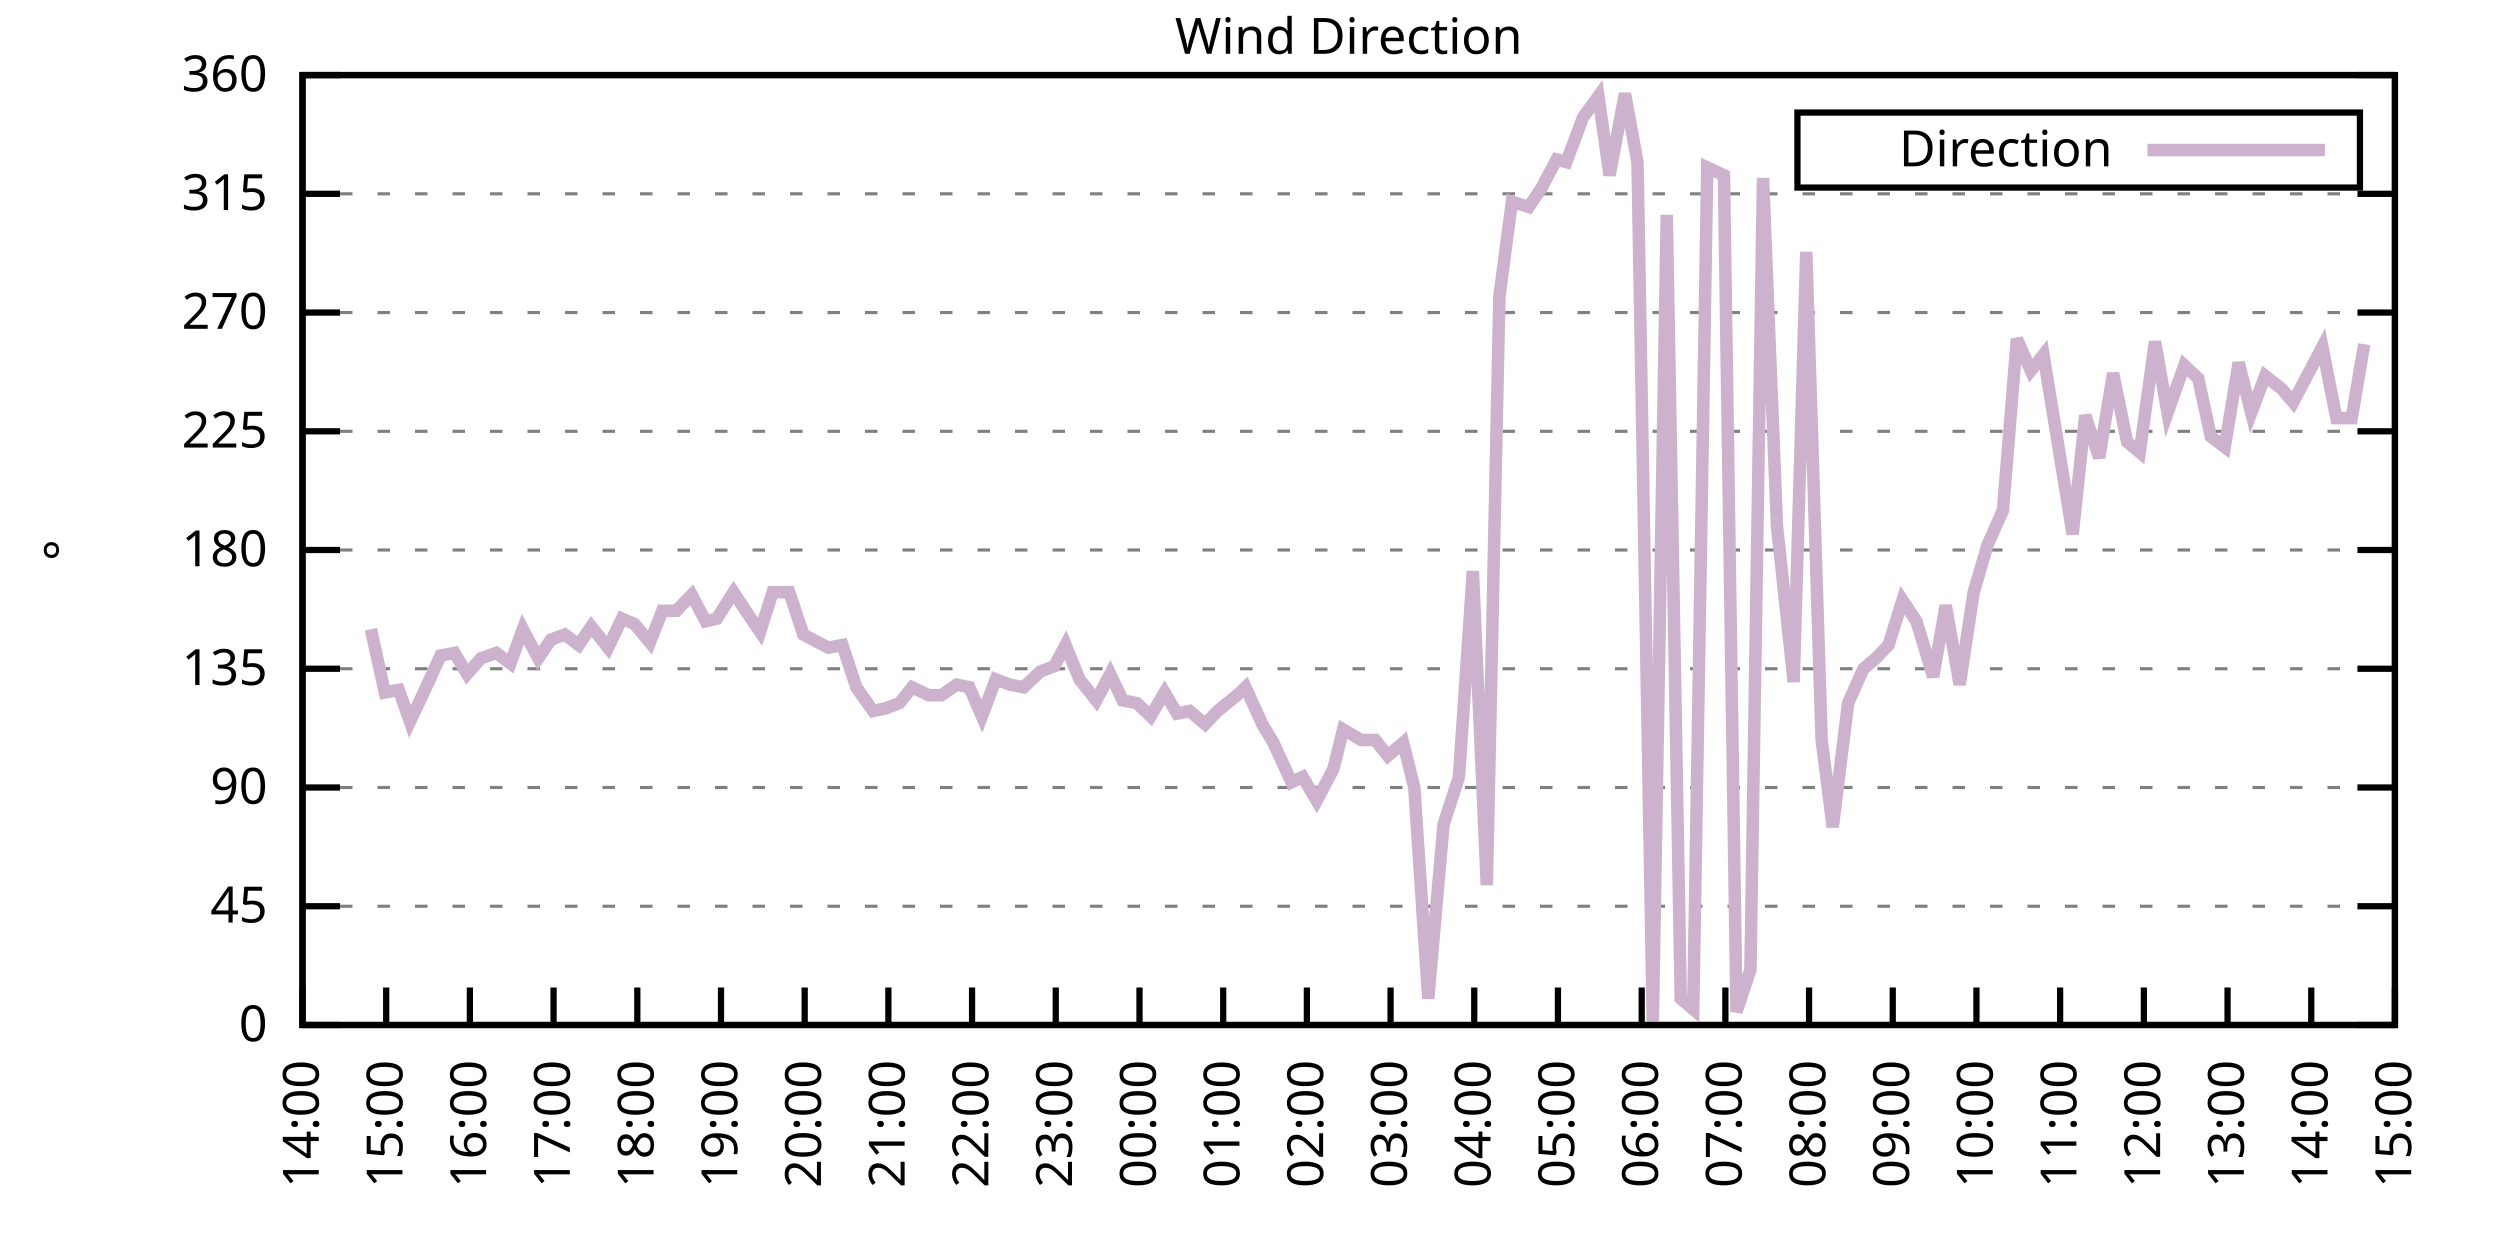
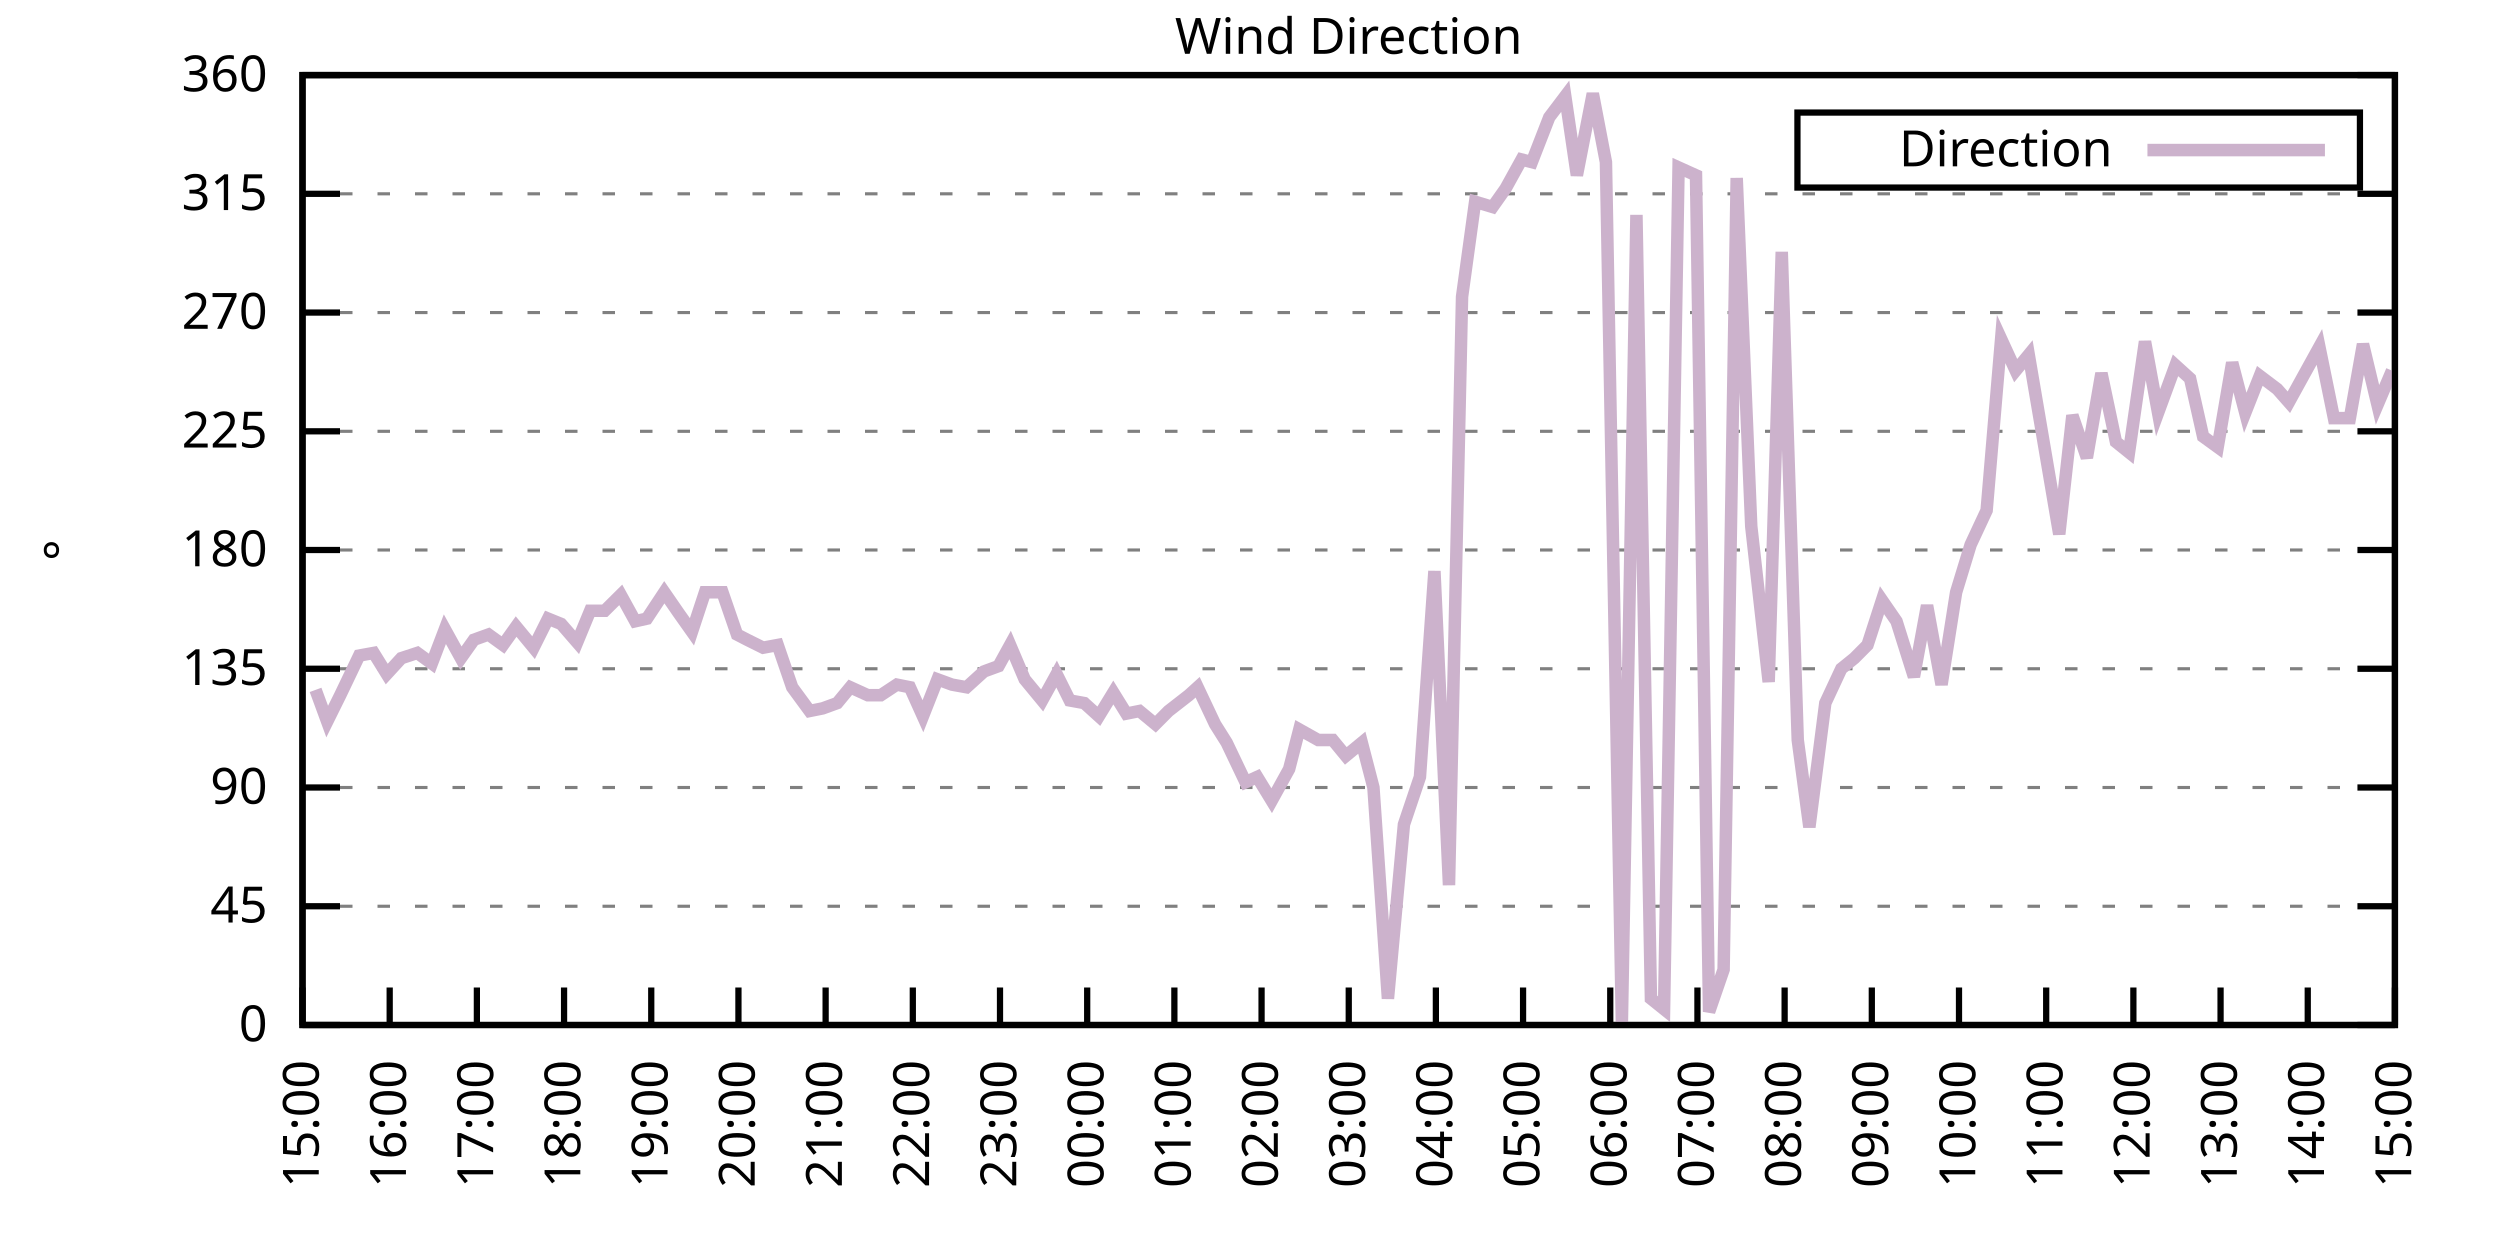
<svg xmlns="http://www.w3.org/2000/svg" xmlns:xlink="http://www.w3.org/1999/xlink" width="400" height="200" viewBox="0 0 400 200">
  <g id="gnuplot_canvas">
    <rect x="0" y="0" width="400" height="200" fill="none" />
    <defs>
      <circle id="gpDot" r="0.5" stroke-width="0.5" stroke="currentColor" />
      <path id="gpPt0" stroke-width="0.333" stroke="currentColor" d="M-1,0 h2 M0,-1 v2" />
      <path id="gpPt1" stroke-width="0.333" stroke="currentColor" d="M-1,-1 L1,1 M1,-1 L-1,1" />
      <path id="gpPt2" stroke-width="0.333" stroke="currentColor" d="M-1,0 L1,0 M0,-1 L0,1 M-1,-1 L1,1 M-1,1 L1,-1" />
      <rect id="gpPt3" stroke-width="0.333" stroke="currentColor" x="-1" y="-1" width="2" height="2" />
      <rect id="gpPt4" stroke-width="0.333" stroke="currentColor" fill="currentColor" x="-1" y="-1" width="2" height="2" />
      <circle id="gpPt5" stroke-width="0.333" stroke="currentColor" cx="0" cy="0" r="1" />
      <use xlink:href="#gpPt5" id="gpPt6" fill="currentColor" stroke="none" />
      <path id="gpPt7" stroke-width="0.333" stroke="currentColor" d="M0,-1.33 L-1.33,0.67 L1.33,0.67 z" />
      <use xlink:href="#gpPt7" id="gpPt8" fill="currentColor" stroke="none" />
      <use xlink:href="#gpPt7" id="gpPt9" stroke="currentColor" transform="rotate(180)" />
      <use xlink:href="#gpPt9" id="gpPt10" fill="currentColor" stroke="none" />
      <use xlink:href="#gpPt3" id="gpPt11" stroke="currentColor" transform="rotate(45)" />
      <use xlink:href="#gpPt11" id="gpPt12" fill="currentColor" stroke="none" />
      <path id="gpPt13" stroke-width="0.333" stroke="currentColor" d="M0,1.330 L1.265,0.411 L0.782,-1.067 L-0.782,-1.076 L-1.265,0.411 z" />
      <use xlink:href="#gpPt13" id="gpPt14" fill="currentColor" stroke="none" />
      <filter id="textbox" filterUnits="objectBoundingBox" x="0" y="0" height="1" width="1">
        <feFlood flood-color="white" flood-opacity="1" result="bgnd" />
        <feComposite in="SourceGraphic" in2="bgnd" operator="atop" />
      </filter>
      <filter id="greybox" filterUnits="objectBoundingBox" x="0" y="0" height="1" width="1">
        <feFlood flood-color="lightgrey" flood-opacity="1" result="grey" />
        <feComposite in="SourceGraphic" in2="grey" operator="atop" />
      </filter>
    </defs>
    <g fill="none" color="white" stroke="currentColor" stroke-width="1.00" stroke-linecap="butt" stroke-linejoin="miter">
</g>
    <g fill="none" color="black" stroke="currentColor" stroke-width="1.00" stroke-linecap="butt" stroke-linejoin="miter">
      <g stroke="none" shape-rendering="crispEdges">
        <polygon fill="rgb(255, 255, 255)" points="48.40,164.00 383.18,164.00 383.18,12.02 48.40,12.02 " />
      </g>
    </g>
    <g fill="none" color="black" stroke="currentColor" stroke-width="1.00" stroke-linecap="butt" stroke-linejoin="miter">
</g>
    <g fill="none" color="black" stroke="black" stroke-width="0.50" stroke-linecap="butt" stroke-linejoin="miter">
</g>
    <g fill="none" color="gray" stroke="currentColor" stroke-width="0.50" stroke-linecap="butt" stroke-linejoin="miter">
      <path stroke="gray" stroke-dasharray="2,4" class="gridline" d="M48.40,164.00 L383.19,164.00  " />
    </g>
    <g fill="none" color="gray" stroke="gray" stroke-width="1.00" stroke-linecap="butt" stroke-linejoin="miter">
</g>
    <g fill="none" color="black" stroke="currentColor" stroke-width="1.00" stroke-linecap="butt" stroke-linejoin="miter">
      <path stroke="black" d="M48.40,164.00 L54.40,164.00 M383.19,164.00 L377.19,164.00  " />
      <g transform="translate(42.80,166.60)" stroke="none" fill="black" font-family="Sans" font-size="8.00" text-anchor="end">
        <text>
          <tspan font-family="Sans"> 0</tspan>
        </text>
      </g>
    </g>
    <g fill="none" color="black" stroke="currentColor" stroke-width="1.00" stroke-linecap="butt" stroke-linejoin="miter">
</g>
    <g fill="none" color="black" stroke="black" stroke-width="0.50" stroke-linecap="butt" stroke-linejoin="miter">
</g>
    <g fill="none" color="gray" stroke="currentColor" stroke-width="0.50" stroke-linecap="butt" stroke-linejoin="miter">
      <path stroke="gray" stroke-dasharray="2,4" class="gridline" d="M48.40,145.00 L383.19,145.00  " />
    </g>
    <g fill="none" color="gray" stroke="gray" stroke-width="1.00" stroke-linecap="butt" stroke-linejoin="miter">
</g>
    <g fill="none" color="black" stroke="currentColor" stroke-width="1.00" stroke-linecap="butt" stroke-linejoin="miter">
      <path stroke="black" d="M48.40,145.00 L54.40,145.00 M383.19,145.00 L377.19,145.00  " />
      <g transform="translate(42.80,147.60)" stroke="none" fill="black" font-family="Sans" font-size="8.00" text-anchor="end">
        <text>
          <tspan font-family="Sans"> 45</tspan>
        </text>
      </g>
    </g>
    <g fill="none" color="black" stroke="currentColor" stroke-width="1.00" stroke-linecap="butt" stroke-linejoin="miter">
</g>
    <g fill="none" color="black" stroke="black" stroke-width="0.50" stroke-linecap="butt" stroke-linejoin="miter">
</g>
    <g fill="none" color="gray" stroke="currentColor" stroke-width="0.50" stroke-linecap="butt" stroke-linejoin="miter">
      <path stroke="gray" stroke-dasharray="2,4" class="gridline" d="M48.40,126.00 L383.19,126.00  " />
    </g>
    <g fill="none" color="gray" stroke="gray" stroke-width="1.00" stroke-linecap="butt" stroke-linejoin="miter">
</g>
    <g fill="none" color="black" stroke="currentColor" stroke-width="1.00" stroke-linecap="butt" stroke-linejoin="miter">
      <path stroke="black" d="M48.40,126.00 L54.40,126.00 M383.19,126.00 L377.19,126.00  " />
      <g transform="translate(42.80,128.60)" stroke="none" fill="black" font-family="Sans" font-size="8.00" text-anchor="end">
        <text>
          <tspan font-family="Sans"> 90</tspan>
        </text>
      </g>
    </g>
    <g fill="none" color="black" stroke="currentColor" stroke-width="1.00" stroke-linecap="butt" stroke-linejoin="miter">
</g>
    <g fill="none" color="black" stroke="black" stroke-width="0.50" stroke-linecap="butt" stroke-linejoin="miter">
</g>
    <g fill="none" color="gray" stroke="currentColor" stroke-width="0.50" stroke-linecap="butt" stroke-linejoin="miter">
      <path stroke="gray" stroke-dasharray="2,4" class="gridline" d="M48.40,107.00 L383.19,107.00  " />
    </g>
    <g fill="none" color="gray" stroke="gray" stroke-width="1.00" stroke-linecap="butt" stroke-linejoin="miter">
</g>
    <g fill="none" color="black" stroke="currentColor" stroke-width="1.00" stroke-linecap="butt" stroke-linejoin="miter">
      <path stroke="black" d="M48.40,107.00 L54.40,107.00 M383.19,107.00 L377.19,107.00  " />
      <g transform="translate(42.80,109.60)" stroke="none" fill="black" font-family="Sans" font-size="8.00" text-anchor="end">
        <text>
          <tspan font-family="Sans"> 135</tspan>
        </text>
      </g>
    </g>
    <g fill="none" color="black" stroke="currentColor" stroke-width="1.00" stroke-linecap="butt" stroke-linejoin="miter">
</g>
    <g fill="none" color="black" stroke="black" stroke-width="0.50" stroke-linecap="butt" stroke-linejoin="miter">
</g>
    <g fill="none" color="gray" stroke="currentColor" stroke-width="0.50" stroke-linecap="butt" stroke-linejoin="miter">
      <path stroke="gray" stroke-dasharray="2,4" class="gridline" d="M48.40,88.00 L383.19,88.00  " />
    </g>
    <g fill="none" color="gray" stroke="gray" stroke-width="1.00" stroke-linecap="butt" stroke-linejoin="miter">
</g>
    <g fill="none" color="black" stroke="currentColor" stroke-width="1.00" stroke-linecap="butt" stroke-linejoin="miter">
      <path stroke="black" d="M48.40,88.00 L54.40,88.00 M383.19,88.00 L377.19,88.00  " />
      <g transform="translate(42.80,90.60)" stroke="none" fill="black" font-family="Sans" font-size="8.00" text-anchor="end">
        <text>
          <tspan font-family="Sans"> 180</tspan>
        </text>
      </g>
    </g>
    <g fill="none" color="black" stroke="currentColor" stroke-width="1.00" stroke-linecap="butt" stroke-linejoin="miter">
</g>
    <g fill="none" color="black" stroke="black" stroke-width="0.50" stroke-linecap="butt" stroke-linejoin="miter">
</g>
    <g fill="none" color="gray" stroke="currentColor" stroke-width="0.50" stroke-linecap="butt" stroke-linejoin="miter">
      <path stroke="gray" stroke-dasharray="2,4" class="gridline" d="M48.40,69.01 L383.19,69.01  " />
    </g>
    <g fill="none" color="gray" stroke="gray" stroke-width="1.00" stroke-linecap="butt" stroke-linejoin="miter">
</g>
    <g fill="none" color="black" stroke="currentColor" stroke-width="1.00" stroke-linecap="butt" stroke-linejoin="miter">
      <path stroke="black" d="M48.40,69.01 L54.40,69.01 M383.19,69.01 L377.19,69.01  " />
      <g transform="translate(42.80,71.61)" stroke="none" fill="black" font-family="Sans" font-size="8.00" text-anchor="end">
        <text>
          <tspan font-family="Sans"> 225</tspan>
        </text>
      </g>
    </g>
    <g fill="none" color="black" stroke="currentColor" stroke-width="1.00" stroke-linecap="butt" stroke-linejoin="miter">
</g>
    <g fill="none" color="black" stroke="black" stroke-width="0.50" stroke-linecap="butt" stroke-linejoin="miter">
</g>
    <g fill="none" color="gray" stroke="currentColor" stroke-width="0.50" stroke-linecap="butt" stroke-linejoin="miter">
      <path stroke="gray" stroke-dasharray="2,4" class="gridline" d="M48.40,50.01 L383.19,50.01  " />
    </g>
    <g fill="none" color="gray" stroke="gray" stroke-width="1.00" stroke-linecap="butt" stroke-linejoin="miter">
</g>
    <g fill="none" color="black" stroke="currentColor" stroke-width="1.00" stroke-linecap="butt" stroke-linejoin="miter">
      <path stroke="black" d="M48.40,50.01 L54.40,50.01 M383.19,50.01 L377.19,50.01  " />
      <g transform="translate(42.80,52.61)" stroke="none" fill="black" font-family="Sans" font-size="8.00" text-anchor="end">
        <text>
          <tspan font-family="Sans"> 270</tspan>
        </text>
      </g>
    </g>
    <g fill="none" color="black" stroke="currentColor" stroke-width="1.00" stroke-linecap="butt" stroke-linejoin="miter">
</g>
    <g fill="none" color="black" stroke="black" stroke-width="0.50" stroke-linecap="butt" stroke-linejoin="miter">
</g>
    <g fill="none" color="gray" stroke="currentColor" stroke-width="0.50" stroke-linecap="butt" stroke-linejoin="miter">
      <path stroke="gray" stroke-dasharray="2,4" class="gridline" d="M48.40,31.01 L383.19,31.01  " />
    </g>
    <g fill="none" color="gray" stroke="gray" stroke-width="1.00" stroke-linecap="butt" stroke-linejoin="miter">
</g>
    <g fill="none" color="black" stroke="currentColor" stroke-width="1.00" stroke-linecap="butt" stroke-linejoin="miter">
      <path stroke="black" d="M48.40,31.01 L54.40,31.01 M383.19,31.01 L377.19,31.01  " />
      <g transform="translate(42.80,33.61)" stroke="none" fill="black" font-family="Sans" font-size="8.00" text-anchor="end">
        <text>
          <tspan font-family="Sans"> 315</tspan>
        </text>
      </g>
    </g>
    <g fill="none" color="black" stroke="currentColor" stroke-width="1.00" stroke-linecap="butt" stroke-linejoin="miter">
</g>
    <g fill="none" color="black" stroke="black" stroke-width="0.50" stroke-linecap="butt" stroke-linejoin="miter">
</g>
    <g fill="none" color="gray" stroke="currentColor" stroke-width="0.50" stroke-linecap="butt" stroke-linejoin="miter">
      <path stroke="gray" stroke-dasharray="2,4" class="gridline" d="M48.40,12.01 L383.19,12.01  " />
    </g>
    <g fill="none" color="gray" stroke="gray" stroke-width="1.00" stroke-linecap="butt" stroke-linejoin="miter">
</g>
    <g fill="none" color="black" stroke="currentColor" stroke-width="1.00" stroke-linecap="butt" stroke-linejoin="miter">
      <path stroke="black" d="M48.40,12.01 L54.40,12.01 M383.19,12.01 L377.19,12.01  " />
      <g transform="translate(42.80,14.61)" stroke="none" fill="black" font-family="Sans" font-size="8.00" text-anchor="end">
        <text>
          <tspan font-family="Sans"> 360</tspan>
        </text>
      </g>
    </g>
    <g fill="none" color="black" stroke="currentColor" stroke-width="1.00" stroke-linecap="butt" stroke-linejoin="miter">
      <path stroke="black" d="M48.40,164.00 L48.40,158.00  " />
      <g transform="translate(51.00,169.60) rotate(270.00)" stroke="none" fill="black" font-family="Sans" font-size="8.00" text-anchor="end">
        <text>
-           <tspan font-family="Sans">14:00</tspan>
-         </text>
-       </g>
-     </g>
-     <g fill="none" color="black" stroke="currentColor" stroke-width="1.00" stroke-linecap="butt" stroke-linejoin="miter">
-       <path stroke="black" d="M61.79,164.00 L61.79,158.00  " />
-       <g transform="translate(64.39,169.60) rotate(270.00)" stroke="none" fill="black" font-family="Sans" font-size="8.00" text-anchor="end">
-         <text>
          <tspan font-family="Sans">15:00</tspan>
        </text>
      </g>
    </g>
    <g fill="none" color="black" stroke="currentColor" stroke-width="1.00" stroke-linecap="butt" stroke-linejoin="miter">
-       <path stroke="black" d="M75.18,164.00 L75.18,158.00  " />
-       <g transform="translate(77.78,169.60) rotate(270.00)" stroke="none" fill="black" font-family="Sans" font-size="8.00" text-anchor="end">
+       <path stroke="black" d="M62.35,164.00 L62.35,158.00  " />
+       <g transform="translate(64.95,169.60) rotate(270.00)" stroke="none" fill="black" font-family="Sans" font-size="8.00" text-anchor="end">
        <text>
          <tspan font-family="Sans">16:00</tspan>
        </text>
      </g>
    </g>
    <g fill="none" color="black" stroke="currentColor" stroke-width="1.00" stroke-linecap="butt" stroke-linejoin="miter">
-       <path stroke="black" d="M88.57,164.00 L88.57,158.00  " />
-       <g transform="translate(91.17,169.60) rotate(270.00)" stroke="none" fill="black" font-family="Sans" font-size="8.00" text-anchor="end">
+       <path stroke="black" d="M76.30,164.00 L76.30,158.00  " />
+       <g transform="translate(78.90,169.60) rotate(270.00)" stroke="none" fill="black" font-family="Sans" font-size="8.00" text-anchor="end">
        <text>
          <tspan font-family="Sans">17:00</tspan>
        </text>
      </g>
    </g>
    <g fill="none" color="black" stroke="currentColor" stroke-width="1.00" stroke-linecap="butt" stroke-linejoin="miter">
-       <path stroke="black" d="M101.97,164.00 L101.97,158.00  " />
-       <g transform="translate(104.57,169.60) rotate(270.00)" stroke="none" fill="black" font-family="Sans" font-size="8.00" text-anchor="end">
+       <path stroke="black" d="M90.25,164.00 L90.25,158.00  " />
+       <g transform="translate(92.85,169.60) rotate(270.00)" stroke="none" fill="black" font-family="Sans" font-size="8.00" text-anchor="end">
        <text>
          <tspan font-family="Sans">18:00</tspan>
        </text>
      </g>
    </g>
    <g fill="none" color="black" stroke="currentColor" stroke-width="1.00" stroke-linecap="butt" stroke-linejoin="miter">
-       <path stroke="black" d="M115.36,164.00 L115.36,158.00  " />
-       <g transform="translate(117.96,169.60) rotate(270.00)" stroke="none" fill="black" font-family="Sans" font-size="8.00" text-anchor="end">
+       <path stroke="black" d="M104.20,164.00 L104.20,158.00  " />
+       <g transform="translate(106.80,169.60) rotate(270.00)" stroke="none" fill="black" font-family="Sans" font-size="8.00" text-anchor="end">
        <text>
          <tspan font-family="Sans">19:00</tspan>
        </text>
      </g>
    </g>
    <g fill="none" color="black" stroke="currentColor" stroke-width="1.00" stroke-linecap="butt" stroke-linejoin="miter">
-       <path stroke="black" d="M128.75,164.00 L128.75,158.00  " />
-       <g transform="translate(131.35,169.60) rotate(270.00)" stroke="none" fill="black" font-family="Sans" font-size="8.00" text-anchor="end">
+       <path stroke="black" d="M118.15,164.00 L118.15,158.00  " />
+       <g transform="translate(120.75,169.60) rotate(270.00)" stroke="none" fill="black" font-family="Sans" font-size="8.00" text-anchor="end">
        <text>
          <tspan font-family="Sans">20:00</tspan>
        </text>
      </g>
    </g>
    <g fill="none" color="black" stroke="currentColor" stroke-width="1.00" stroke-linecap="butt" stroke-linejoin="miter">
-       <path stroke="black" d="M142.14,164.00 L142.14,158.00  " />
-       <g transform="translate(144.74,169.60) rotate(270.00)" stroke="none" fill="black" font-family="Sans" font-size="8.00" text-anchor="end">
+       <path stroke="black" d="M132.10,164.00 L132.10,158.00  " />
+       <g transform="translate(134.70,169.60) rotate(270.00)" stroke="none" fill="black" font-family="Sans" font-size="8.00" text-anchor="end">
        <text>
          <tspan font-family="Sans">21:00</tspan>
        </text>
      </g>
    </g>
    <g fill="none" color="black" stroke="currentColor" stroke-width="1.00" stroke-linecap="butt" stroke-linejoin="miter">
-       <path stroke="black" d="M155.53,164.00 L155.53,158.00  " />
-       <g transform="translate(158.13,169.60) rotate(270.00)" stroke="none" fill="black" font-family="Sans" font-size="8.00" text-anchor="end">
+       <path stroke="black" d="M146.05,164.00 L146.05,158.00  " />
+       <g transform="translate(148.65,169.60) rotate(270.00)" stroke="none" fill="black" font-family="Sans" font-size="8.00" text-anchor="end">
        <text>
          <tspan font-family="Sans">22:00</tspan>
        </text>
      </g>
    </g>
    <g fill="none" color="black" stroke="currentColor" stroke-width="1.00" stroke-linecap="butt" stroke-linejoin="miter">
-       <path stroke="black" d="M168.92,164.00 L168.92,158.00  " />
-       <g transform="translate(171.52,169.60) rotate(270.00)" stroke="none" fill="black" font-family="Sans" font-size="8.00" text-anchor="end">
+       <path stroke="black" d="M160.00,164.00 L160.00,158.00  " />
+       <g transform="translate(162.60,169.60) rotate(270.00)" stroke="none" fill="black" font-family="Sans" font-size="8.00" text-anchor="end">
        <text>
          <tspan font-family="Sans">23:00</tspan>
        </text>
      </g>
    </g>
    <g fill="none" color="black" stroke="currentColor" stroke-width="1.00" stroke-linecap="butt" stroke-linejoin="miter">
-       <path stroke="black" d="M182.32,164.00 L182.32,158.00  " />
-       <g transform="translate(184.92,169.60) rotate(270.00)" stroke="none" fill="black" font-family="Sans" font-size="8.00" text-anchor="end">
+       <path stroke="black" d="M173.95,164.00 L173.95,158.00  " />
+       <g transform="translate(176.55,169.60) rotate(270.00)" stroke="none" fill="black" font-family="Sans" font-size="8.00" text-anchor="end">
        <text>
          <tspan font-family="Sans">00:00</tspan>
        </text>
      </g>
    </g>
    <g fill="none" color="black" stroke="currentColor" stroke-width="1.00" stroke-linecap="butt" stroke-linejoin="miter">
-       <path stroke="black" d="M195.71,164.00 L195.71,158.00  " />
-       <g transform="translate(198.31,169.60) rotate(270.00)" stroke="none" fill="black" font-family="Sans" font-size="8.00" text-anchor="end">
+       <path stroke="black" d="M187.90,164.00 L187.90,158.00  " />
+       <g transform="translate(190.50,169.60) rotate(270.00)" stroke="none" fill="black" font-family="Sans" font-size="8.00" text-anchor="end">
        <text>
          <tspan font-family="Sans">01:00</tspan>
        </text>
      </g>
    </g>
    <g fill="none" color="black" stroke="currentColor" stroke-width="1.00" stroke-linecap="butt" stroke-linejoin="miter">
-       <path stroke="black" d="M209.10,164.00 L209.10,158.00  " />
-       <g transform="translate(211.70,169.60) rotate(270.00)" stroke="none" fill="black" font-family="Sans" font-size="8.00" text-anchor="end">
+       <path stroke="black" d="M201.85,164.00 L201.85,158.00  " />
+       <g transform="translate(204.45,169.60) rotate(270.00)" stroke="none" fill="black" font-family="Sans" font-size="8.00" text-anchor="end">
        <text>
          <tspan font-family="Sans">02:00</tspan>
        </text>
      </g>
    </g>
    <g fill="none" color="black" stroke="currentColor" stroke-width="1.00" stroke-linecap="butt" stroke-linejoin="miter">
-       <path stroke="black" d="M222.49,164.00 L222.49,158.00  " />
-       <g transform="translate(225.09,169.60) rotate(270.00)" stroke="none" fill="black" font-family="Sans" font-size="8.00" text-anchor="end">
+       <path stroke="black" d="M215.80,164.00 L215.80,158.00  " />
+       <g transform="translate(218.40,169.60) rotate(270.00)" stroke="none" fill="black" font-family="Sans" font-size="8.00" text-anchor="end">
        <text>
          <tspan font-family="Sans">03:00</tspan>
        </text>
      </g>
    </g>
    <g fill="none" color="black" stroke="currentColor" stroke-width="1.00" stroke-linecap="butt" stroke-linejoin="miter">
-       <path stroke="black" d="M235.88,164.00 L235.88,158.00  " />
-       <g transform="translate(238.48,169.60) rotate(270.00)" stroke="none" fill="black" font-family="Sans" font-size="8.00" text-anchor="end">
+       <path stroke="black" d="M229.74,164.00 L229.74,158.00  " />
+       <g transform="translate(232.34,169.60) rotate(270.00)" stroke="none" fill="black" font-family="Sans" font-size="8.00" text-anchor="end">
        <text>
          <tspan font-family="Sans">04:00</tspan>
        </text>
      </g>
    </g>
    <g fill="none" color="black" stroke="currentColor" stroke-width="1.00" stroke-linecap="butt" stroke-linejoin="miter">
-       <path stroke="black" d="M249.27,164.00 L249.27,158.00  " />
-       <g transform="translate(251.87,169.60) rotate(270.00)" stroke="none" fill="black" font-family="Sans" font-size="8.00" text-anchor="end">
+       <path stroke="black" d="M243.69,164.00 L243.69,158.00  " />
+       <g transform="translate(246.29,169.60) rotate(270.00)" stroke="none" fill="black" font-family="Sans" font-size="8.00" text-anchor="end">
        <text>
          <tspan font-family="Sans">05:00</tspan>
        </text>
      </g>
    </g>
    <g fill="none" color="black" stroke="currentColor" stroke-width="1.00" stroke-linecap="butt" stroke-linejoin="miter">
-       <path stroke="black" d="M262.67,164.00 L262.67,158.00  " />
-       <g transform="translate(265.27,169.60) rotate(270.00)" stroke="none" fill="black" font-family="Sans" font-size="8.00" text-anchor="end">
+       <path stroke="black" d="M257.64,164.00 L257.64,158.00  " />
+       <g transform="translate(260.24,169.60) rotate(270.00)" stroke="none" fill="black" font-family="Sans" font-size="8.00" text-anchor="end">
        <text>
          <tspan font-family="Sans">06:00</tspan>
        </text>
      </g>
    </g>
    <g fill="none" color="black" stroke="currentColor" stroke-width="1.00" stroke-linecap="butt" stroke-linejoin="miter">
-       <path stroke="black" d="M276.06,164.00 L276.06,158.00  " />
-       <g transform="translate(278.66,169.60) rotate(270.00)" stroke="none" fill="black" font-family="Sans" font-size="8.00" text-anchor="end">
+       <path stroke="black" d="M271.59,164.00 L271.59,158.00  " />
+       <g transform="translate(274.19,169.60) rotate(270.00)" stroke="none" fill="black" font-family="Sans" font-size="8.00" text-anchor="end">
        <text>
          <tspan font-family="Sans">07:00</tspan>
        </text>
      </g>
    </g>
    <g fill="none" color="black" stroke="currentColor" stroke-width="1.00" stroke-linecap="butt" stroke-linejoin="miter">
-       <path stroke="black" d="M289.45,164.00 L289.45,158.00  " />
-       <g transform="translate(292.05,169.60) rotate(270.00)" stroke="none" fill="black" font-family="Sans" font-size="8.00" text-anchor="end">
+       <path stroke="black" d="M285.54,164.00 L285.54,158.00  " />
+       <g transform="translate(288.14,169.60) rotate(270.00)" stroke="none" fill="black" font-family="Sans" font-size="8.00" text-anchor="end">
        <text>
          <tspan font-family="Sans">08:00</tspan>
        </text>
      </g>
    </g>
    <g fill="none" color="black" stroke="currentColor" stroke-width="1.00" stroke-linecap="butt" stroke-linejoin="miter">
-       <path stroke="black" d="M302.84,164.00 L302.84,158.00  " />
-       <g transform="translate(305.44,169.60) rotate(270.00)" stroke="none" fill="black" font-family="Sans" font-size="8.00" text-anchor="end">
+       <path stroke="black" d="M299.49,164.00 L299.49,158.00  " />
+       <g transform="translate(302.09,169.60) rotate(270.00)" stroke="none" fill="black" font-family="Sans" font-size="8.00" text-anchor="end">
        <text>
          <tspan font-family="Sans">09:00</tspan>
        </text>
      </g>
    </g>
    <g fill="none" color="black" stroke="currentColor" stroke-width="1.00" stroke-linecap="butt" stroke-linejoin="miter">
-       <path stroke="black" d="M316.23,164.00 L316.23,158.00  " />
-       <g transform="translate(318.83,169.60) rotate(270.00)" stroke="none" fill="black" font-family="Sans" font-size="8.00" text-anchor="end">
+       <path stroke="black" d="M313.44,164.00 L313.44,158.00  " />
+       <g transform="translate(316.04,169.60) rotate(270.00)" stroke="none" fill="black" font-family="Sans" font-size="8.00" text-anchor="end">
        <text>
          <tspan font-family="Sans">10:00</tspan>
        </text>
      </g>
    </g>
    <g fill="none" color="black" stroke="currentColor" stroke-width="1.00" stroke-linecap="butt" stroke-linejoin="miter">
-       <path stroke="black" d="M329.62,164.00 L329.62,158.00  " />
-       <g transform="translate(332.22,169.60) rotate(270.00)" stroke="none" fill="black" font-family="Sans" font-size="8.00" text-anchor="end">
+       <path stroke="black" d="M327.39,164.00 L327.39,158.00  " />
+       <g transform="translate(329.99,169.60) rotate(270.00)" stroke="none" fill="black" font-family="Sans" font-size="8.00" text-anchor="end">
        <text>
          <tspan font-family="Sans">11:00</tspan>
        </text>
      </g>
    </g>
    <g fill="none" color="black" stroke="currentColor" stroke-width="1.00" stroke-linecap="butt" stroke-linejoin="miter">
-       <path stroke="black" d="M343.02,164.00 L343.02,158.00  " />
-       <g transform="translate(345.62,169.60) rotate(270.00)" stroke="none" fill="black" font-family="Sans" font-size="8.00" text-anchor="end">
+       <path stroke="black" d="M341.34,164.00 L341.34,158.00  " />
+       <g transform="translate(343.94,169.60) rotate(270.00)" stroke="none" fill="black" font-family="Sans" font-size="8.00" text-anchor="end">
        <text>
          <tspan font-family="Sans">12:00</tspan>
        </text>
      </g>
    </g>
    <g fill="none" color="black" stroke="currentColor" stroke-width="1.00" stroke-linecap="butt" stroke-linejoin="miter">
-       <path stroke="black" d="M356.41,164.00 L356.41,158.00  " />
-       <g transform="translate(359.01,169.60) rotate(270.00)" stroke="none" fill="black" font-family="Sans" font-size="8.00" text-anchor="end">
+       <path stroke="black" d="M355.29,164.00 L355.29,158.00  " />
+       <g transform="translate(357.89,169.60) rotate(270.00)" stroke="none" fill="black" font-family="Sans" font-size="8.00" text-anchor="end">
        <text>
          <tspan font-family="Sans">13:00</tspan>
        </text>
      </g>
    </g>
    <g fill="none" color="black" stroke="currentColor" stroke-width="1.00" stroke-linecap="butt" stroke-linejoin="miter">
-       <path stroke="black" d="M369.80,164.00 L369.80,158.00  " />
-       <g transform="translate(372.40,169.60) rotate(270.00)" stroke="none" fill="black" font-family="Sans" font-size="8.00" text-anchor="end">
+       <path stroke="black" d="M369.24,164.00 L369.24,158.00  " />
+       <g transform="translate(371.84,169.60) rotate(270.00)" stroke="none" fill="black" font-family="Sans" font-size="8.00" text-anchor="end">
        <text>
          <tspan font-family="Sans">14:00</tspan>
        </text>
      </g>
    </g>
    <g fill="none" color="black" stroke="currentColor" stroke-width="1.00" stroke-linecap="butt" stroke-linejoin="miter">
      <path stroke="black" d="M383.19,164.00 L383.19,158.00  " />
      <g transform="translate(385.79,169.60) rotate(270.00)" stroke="none" fill="black" font-family="Sans" font-size="8.00" text-anchor="end">
        <text>
          <tspan font-family="Sans">15:00</tspan>
        </text>
      </g>
    </g>
    <g fill="none" color="black" stroke="currentColor" stroke-width="1.00" stroke-linecap="butt" stroke-linejoin="miter">
</g>
    <g fill="none" color="black" stroke="currentColor" stroke-width="1.00" stroke-linecap="butt" stroke-linejoin="miter">
      <path stroke="black" d="M48.40,12.01 L48.40,164.00 L383.19,164.00 L383.19,12.01 L48.40,12.01 Z  " />
    </g>
    <g fill="none" color="black" stroke="currentColor" stroke-width="1.00" stroke-linecap="butt" stroke-linejoin="miter">
</g>
    <g fill="none" color="black" stroke="currentColor" stroke-width="1.00" stroke-linecap="butt" stroke-linejoin="miter">
      <path stroke="black" d="M287.59,30.01 L287.59,18.01 L377.59,18.01 L377.59,30.01 L287.59,30.01 Z  " />
    </g>
    <g id="Wind_direction_plot_1">
      <g fill="none" color="white" stroke="black" stroke-width="2.00" stroke-linecap="butt" stroke-linejoin="miter">
</g>
      <g fill="none" color="black" stroke="currentColor" stroke-width="2.00" stroke-linecap="butt" stroke-linejoin="miter">
        <g transform="translate(337.99,26.61)" stroke="none" fill="black" font-family="Sans" font-size="8.00" text-anchor="end">
          <text>
            <tspan font-family="Sans">Direction</tspan>
          </text>
        </g>
      </g>
      <g fill="none" color="black" stroke="currentColor" stroke-width="2.00" stroke-linecap="butt" stroke-linejoin="miter">
-         <path stroke="rgb(204, 178, 204)" d="M343.59,24.01 L371.99,24.01 M59.34,100.67 L61.57,110.80 L63.80,110.38 L65.59,115.45 L67.59,111.23 L70.50,104.89   L72.73,104.47 L74.74,107.85 L76.97,105.31 L79.42,104.47 L81.66,106.16 L83.66,100.67 L86.12,105.31 L88.13,102.36   L90.36,101.52 L92.59,103.20 L94.60,100.25 L97.28,103.63 L99.51,98.98 L101.52,99.83 L103.98,102.78 L105.98,97.72   L108.22,97.72 L110.67,95.18 L112.90,99.40 L114.69,98.98 L117.37,94.76 L119.60,98.14 L121.61,101.09 L123.62,94.76   L126.29,94.76 L128.53,101.52 L130.09,102.36 L132.54,103.63 L134.78,103.20 L137.01,109.96 L139.69,113.76 L141.69,113.34   L143.93,112.49 L145.94,109.96 L148.61,111.23 L150.62,111.23 L153.08,109.54 L155.09,109.96 L157.10,114.60 L159.33,108.69   L161.56,109.54 L163.79,109.96 L166.47,107.43 L168.70,106.58 L170.49,103.20 L172.72,108.69 L175.40,112.07 L177.63,107.85   L179.64,112.07 L181.87,112.49 L184.10,114.60 L186.33,110.80 L188.34,114.18 L190.35,113.76 L192.81,115.87 L194.81,113.76   L197.94,111.23 L199.28,109.96 L201.96,115.87 L203.74,118.83 L206.64,125.16 L208.43,124.31 L210.66,128.11 L213.34,123.05   L214.90,116.71 L217.80,118.40 L220.04,118.40 L222.04,120.94 L224.50,118.83 L226.29,126.00 L228.52,159.78 L230.97,131.91   L233.43,124.31 L235.66,91.38 L237.89,141.62 L239.90,47.47 L241.91,32.28 L244.59,33.12 L246.60,30.16 L249.05,25.52   L250.61,25.94 L253.29,18.77 L255.75,15.39 L257.53,28.05 L259.99,14.97 L262.00,25.94 L264.45,163.58 L266.68,34.39   L268.92,159.78 L270.92,161.47 L273.16,26.79 L275.83,28.05 L277.84,161.89 L280.07,155.13 L282.08,28.48 L284.32,84.21   L286.99,109.11 L289.00,40.30 L291.46,118.40 L293.24,132.34 L295.70,112.49 L298.15,107.00 L300.16,105.31 L302.17,103.20   L304.40,96.03 L306.63,99.40 L309.31,108.27 L311.32,96.87 L313.55,109.54 L315.79,94.76 L318.02,87.16 L320.47,81.67   L322.70,54.23 L324.94,59.30 L326.95,56.76 L331.63,85.47 L333.64,66.47 L335.87,73.23 L338.10,59.72 L340.34,70.70   L342.35,72.38 L344.80,54.65 L346.81,66.05 L349.49,58.45 L351.72,60.56 L353.73,69.85 L355.96,71.54 L358.19,58.03   L360.20,66.05 L362.43,60.14 L365.11,62.25 L366.90,64.36 L369.13,60.14 L371.58,55.50 L373.82,66.90 L376.27,66.90   L378.28,55.07  " />
+         <path stroke="rgb(204, 178, 204)" d="M343.59,24.01 L371.99,24.01 M50.49,110.38 L52.35,115.45 L54.44,111.23 L57.47,104.89 L59.79,104.47 L61.88,107.85   L64.21,105.31 L66.77,104.47 L69.09,106.16 L71.18,100.67 L73.74,105.31 L75.83,102.36 L78.16,101.52 L80.48,103.20   L82.58,100.25 L85.37,103.63 L87.69,98.98 L89.78,99.83 L92.34,102.78 L94.43,97.72 L96.76,97.72 L99.32,95.18   L101.64,99.40 L103.50,98.98 L106.29,94.76 L108.62,98.14 L110.71,101.09 L112.80,94.76 L115.59,94.76 L117.92,101.52   L119.54,102.36 L122.10,103.63 L124.43,103.20 L126.75,109.96 L129.54,113.76 L131.63,113.34 L133.96,112.49 L136.05,109.96   L138.84,111.23 L140.93,111.23 L143.49,109.54 L145.58,109.96 L147.67,114.60 L150.00,108.69 L152.32,109.54 L154.65,109.96   L157.44,107.43 L159.76,106.58 L161.62,103.20 L163.95,108.69 L166.74,112.07 L169.06,107.85 L171.16,112.07 L173.48,112.49   L175.81,114.60 L178.13,110.80 L180.22,114.18 L182.32,113.76 L184.87,115.87 L186.97,113.76 L190.22,111.23 L191.62,109.96   L194.41,115.87 L196.27,118.83 L199.29,125.16 L201.15,124.31 L203.47,128.11 L206.26,123.05 L207.89,116.71 L210.91,118.40   L213.24,118.40 L215.33,120.94 L217.89,118.83 L219.75,126.00 L222.07,159.78 L224.63,131.91 L227.19,124.31 L229.51,91.38   L231.84,141.62 L233.93,47.47 L236.02,32.28 L238.81,33.12 L240.90,30.16 L243.46,25.52 L245.09,25.94 L247.88,18.77   L250.44,15.39 L252.30,28.05 L254.85,14.97 L256.95,25.94 L259.50,163.58 L261.83,34.39 L264.15,159.78 L266.25,161.47   L268.57,26.79 L271.36,28.05 L273.45,161.89 L275.78,155.13 L277.87,28.48 L280.20,84.21 L282.99,109.11 L285.08,40.30   L287.64,118.40 L289.50,132.34 L292.05,112.49 L294.61,107.00 L296.70,105.31 L298.80,103.20 L301.12,96.03 L303.44,99.40   L306.23,108.27 L308.33,96.87 L310.65,109.54 L312.98,94.76 L315.30,87.16 L317.86,81.67 L320.18,54.23 L322.51,59.30   L324.60,56.76 L329.48,85.47 L331.58,66.47 L333.90,73.23 L336.23,59.72 L338.55,70.70 L340.64,72.38 L343.20,54.65   L345.29,66.05 L348.08,58.45 L350.41,60.56 L352.50,69.85 L354.83,71.54 L357.15,58.03 L359.24,66.05 L361.57,60.14   L364.36,62.25 L366.22,64.36 L368.54,60.14 L371.10,55.50 L373.43,66.90 L375.98,66.90 L378.08,55.07 L380.40,64.78   L382.73,59.30  " />
      </g>
    </g>
    <g fill="none" color="black" stroke="currentColor" stroke-width="2.00" stroke-linecap="butt" stroke-linejoin="miter">
</g>
    <g fill="none" color="black" stroke="black" stroke-width="1.00" stroke-linecap="butt" stroke-linejoin="miter">
</g>
    <g fill="none" color="black" stroke="currentColor" stroke-width="1.00" stroke-linecap="butt" stroke-linejoin="miter">
      <path stroke="black" d="M48.40,12.01 L48.40,164.00 L383.19,164.00 L383.19,12.01 L48.40,12.01 Z  " />
      <g transform="translate(12.80,88.01) rotate(270.00)" stroke="none" fill="black" font-family="Sans" font-size="8.00" text-anchor="middle">
        <text>
          <tspan font-family="Sans">°</tspan>
        </text>
      </g>
    </g>
    <g fill="none" color="black" stroke="currentColor" stroke-width="1.00" stroke-linecap="butt" stroke-linejoin="miter">
</g>
    <g fill="none" color="black" stroke="currentColor" stroke-width="1.00" stroke-linecap="butt" stroke-linejoin="miter">
      <g transform="translate(215.79,8.61)" stroke="none" fill="black" font-family="Sans" font-size="8.00" text-anchor="middle">
        <text>
          <tspan font-family="Sans">Wind Direction</tspan>
        </text>
      </g>
    </g>
    <g fill="none" color="black" stroke="currentColor" stroke-width="1.00" stroke-linecap="butt" stroke-linejoin="miter">
</g>
  </g>
</svg>
